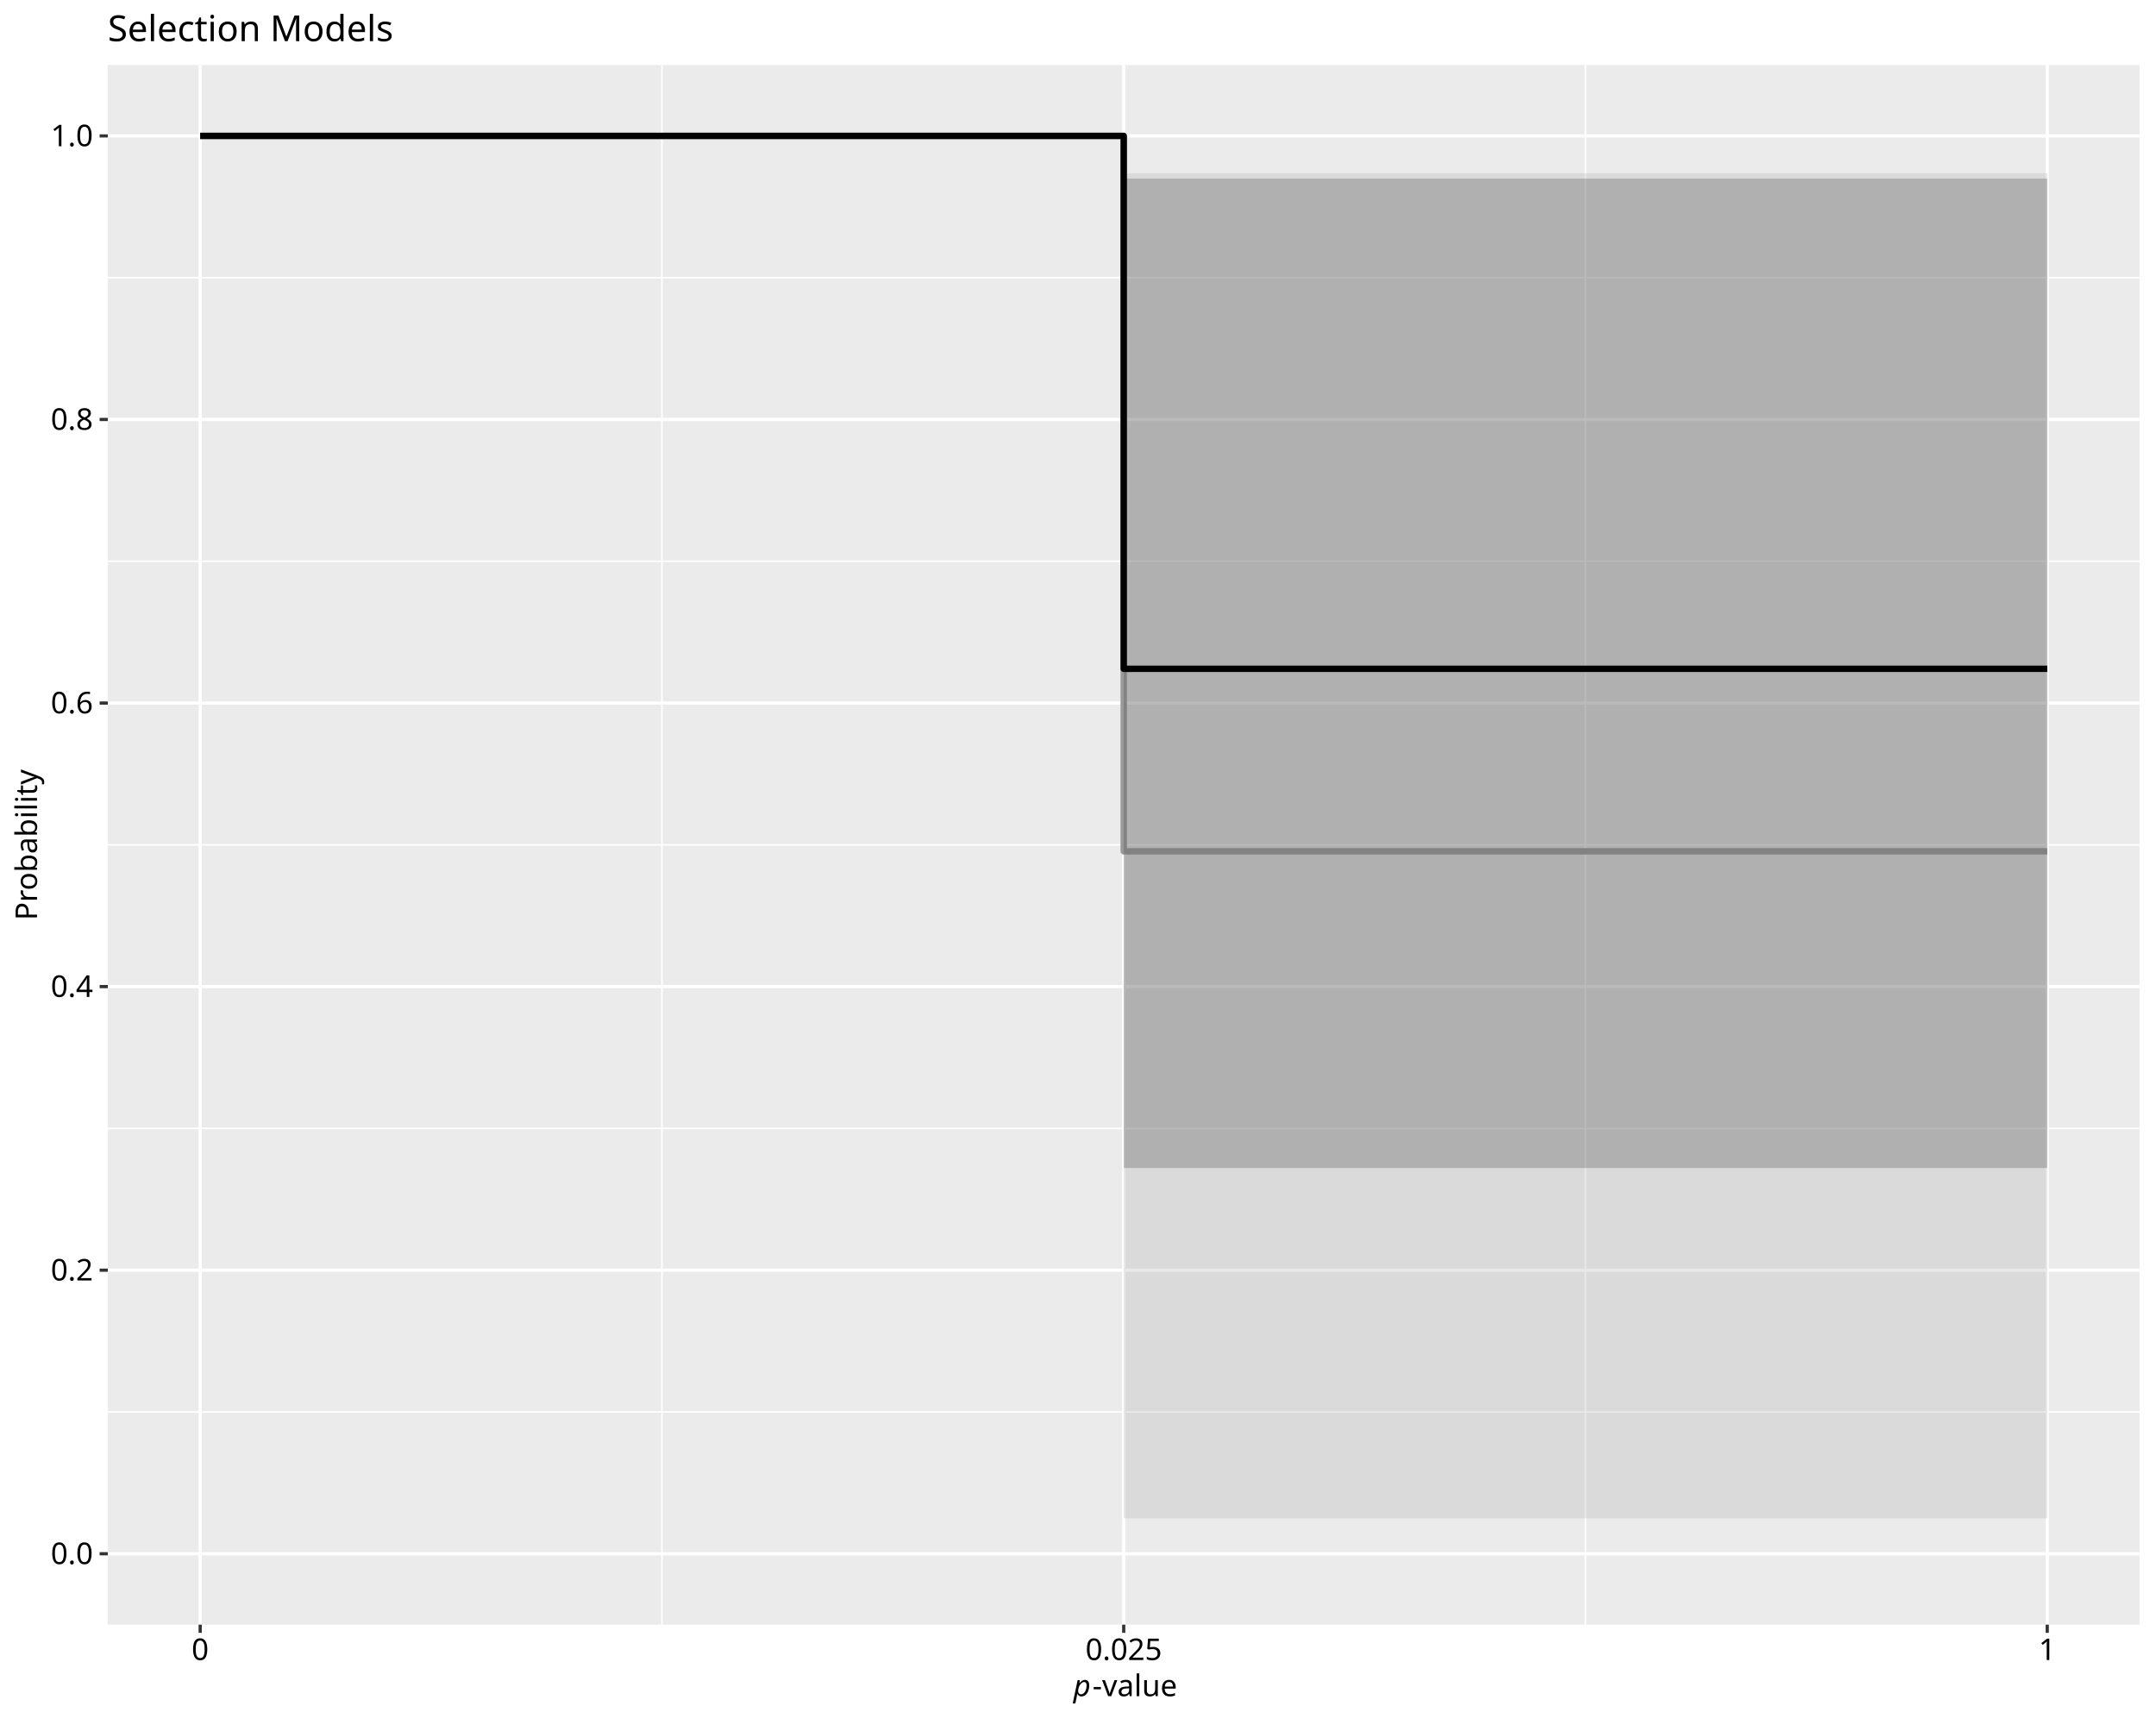
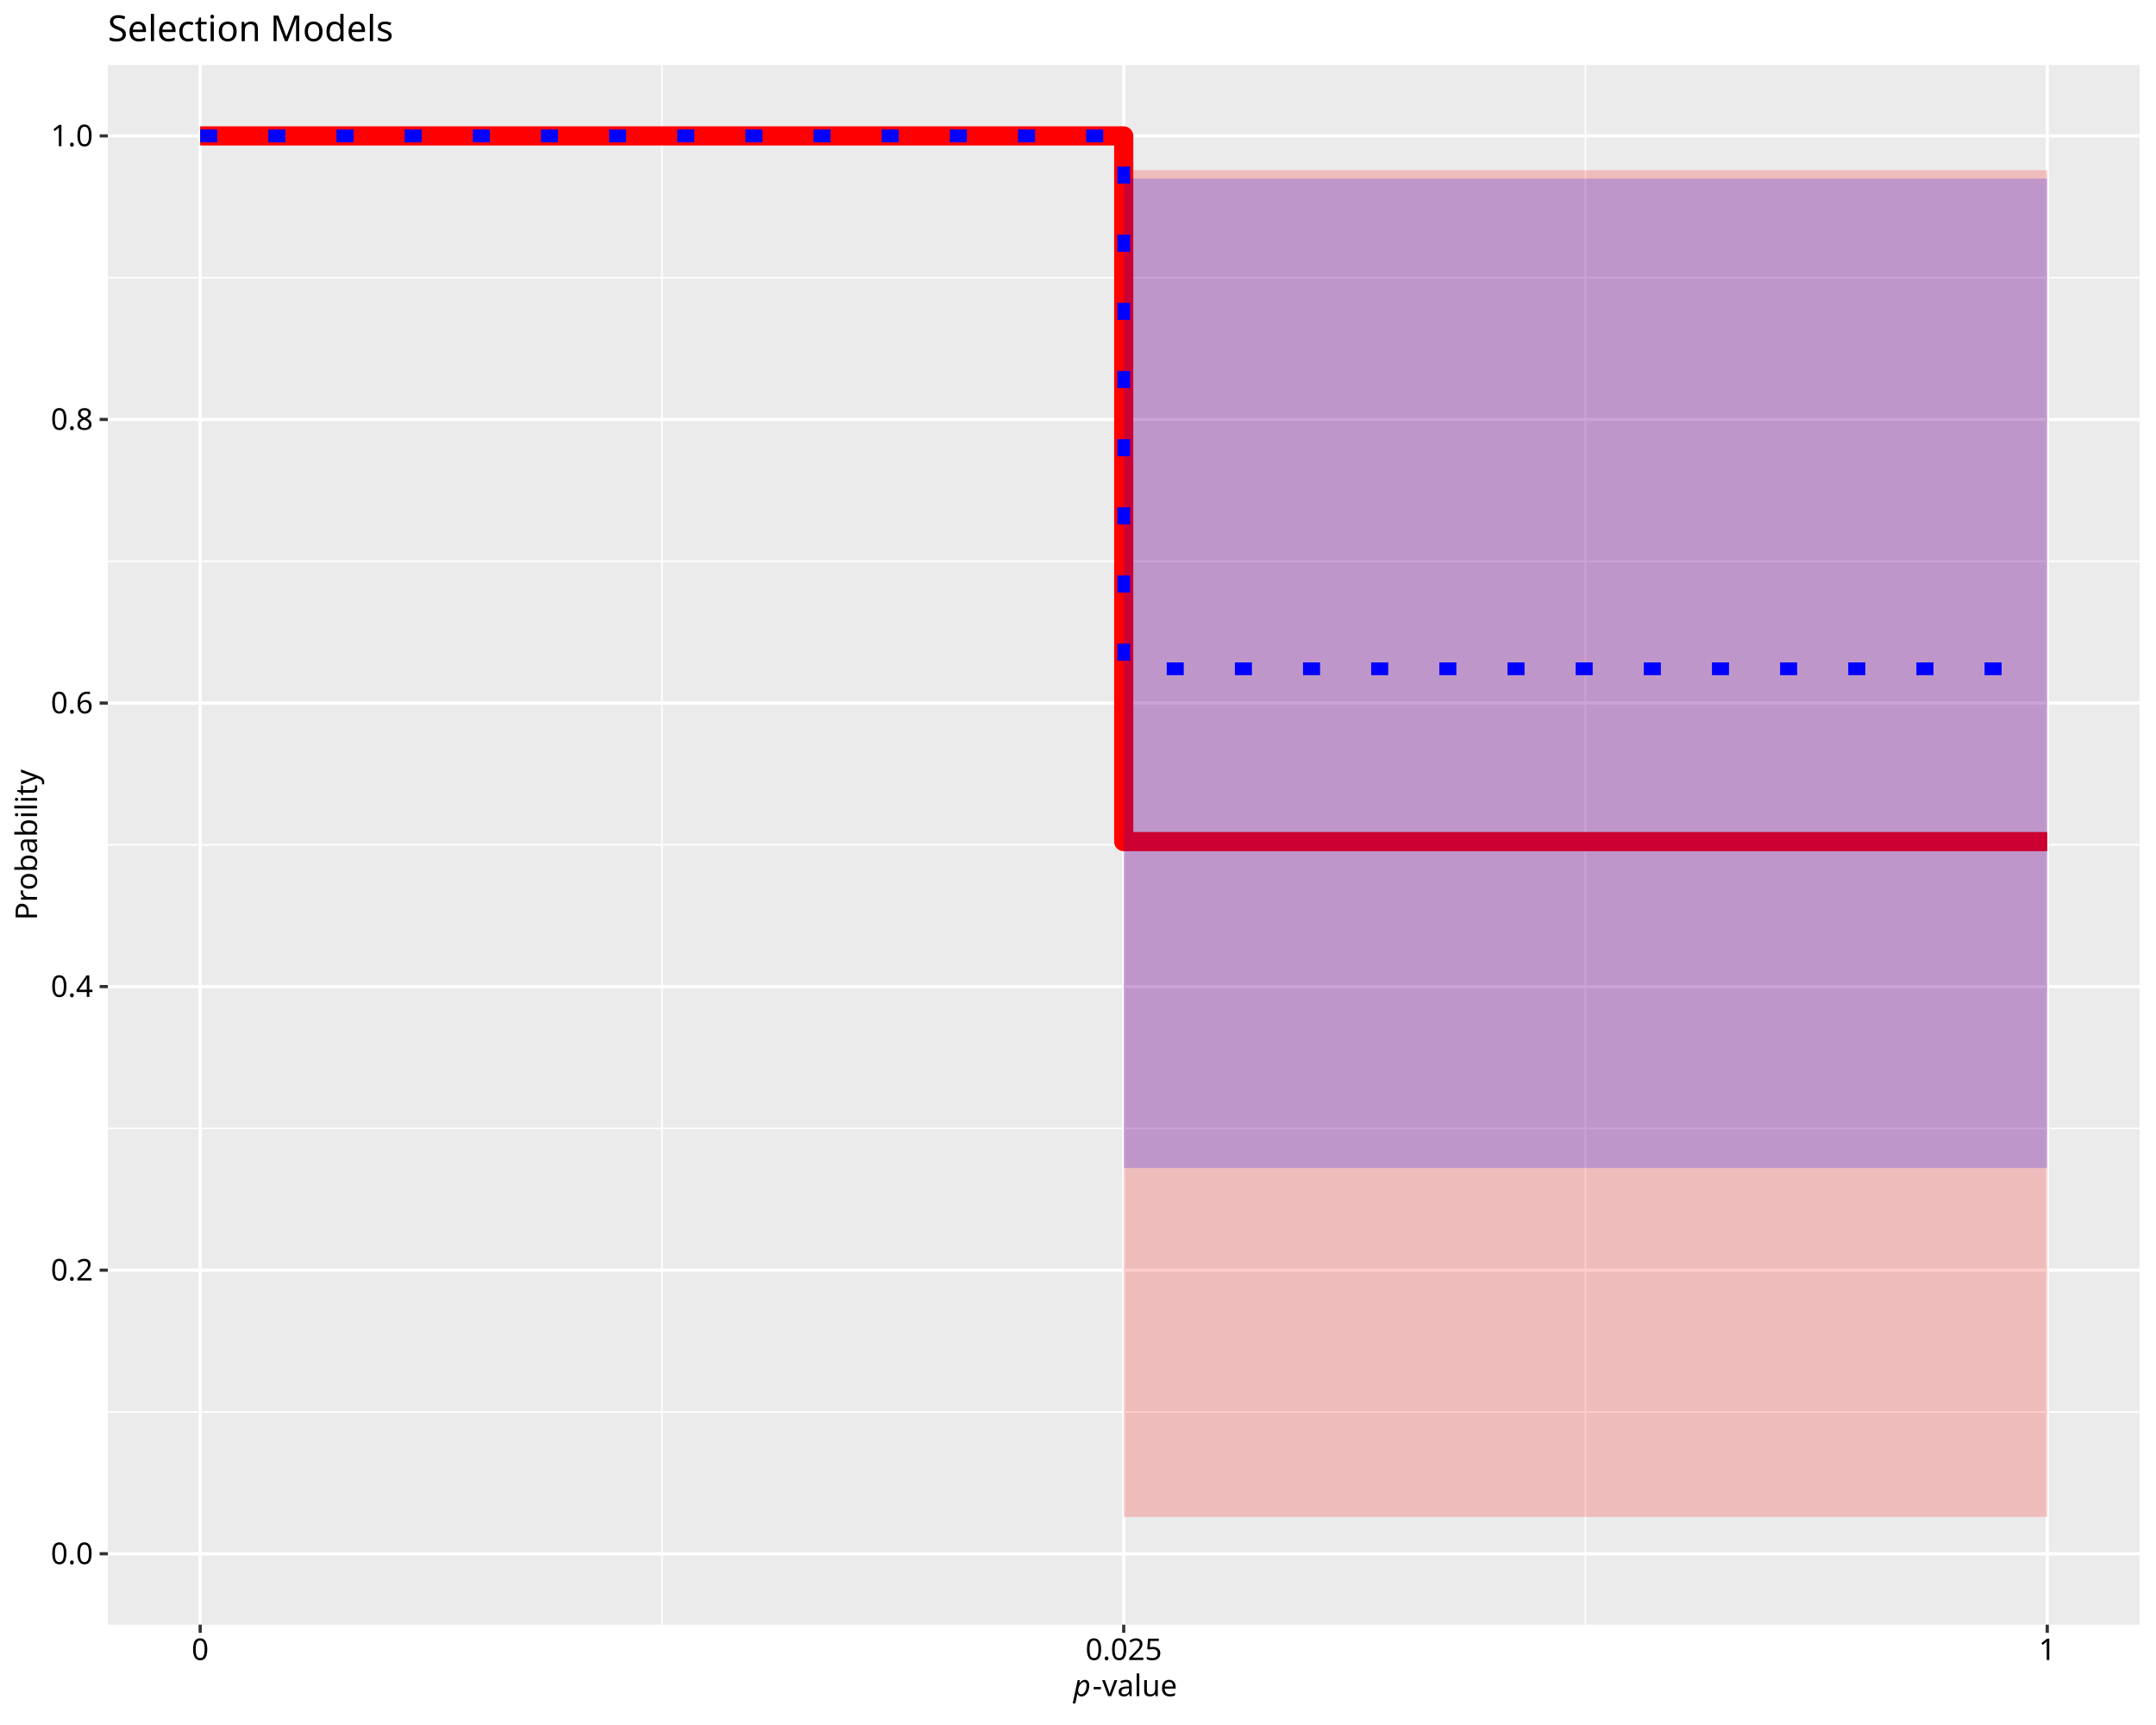
<svg xmlns="http://www.w3.org/2000/svg" class="svglite" data-engine-version="2.0" width="720.00pt" height="576.00pt" viewBox="0 0 720.00 576.00">
  <defs>
    <style type="text/css">
    .svglite line, .svglite polyline, .svglite polygon, .svglite path, .svglite rect, .svglite circle {
      fill: none;
      stroke: #000000;
      stroke-linecap: round;
      stroke-linejoin: round;
      stroke-miterlimit: 10.00;
    }
  </style>
  </defs>
  <rect width="100%" height="100%" style="stroke: none; fill: #FFFFFF;" />
  <defs>
    <clipPath id="cpMC4wMHw3MjAuMDB8MC4wMHw1NzYuMDA=">
      <rect x="0.00" y="0.00" width="720.00" height="576.00" />
    </clipPath>
  </defs>
  <g clip-path="url(#cpMC4wMHw3MjAuMDB8MC4wMHw1NzYuMDA=)">
    <rect x="0.00" y="0.00" width="720.00" height="576.00" style="stroke-width: 1.07; stroke: #FFFFFF; fill: #FFFFFF;" />
  </g>
  <defs>
    <clipPath id="cpMzYuMDF8NzE0LjUyfDIxLjcxfDU0Mi40OQ==">
      <rect x="36.01" y="21.71" width="678.51" height="520.78" />
    </clipPath>
  </defs>
  <g clip-path="url(#cpMzYuMDF8NzE0LjUyfDIxLjcxfDU0Mi40OQ==)">
    <rect x="36.01" y="21.71" width="678.51" height="520.78" style="stroke-width: 1.07; stroke: none; fill: #EBEBEB;" />
    <polyline points="36.01,471.48 714.52,471.48 " style="stroke-width: 0.53; stroke: #FFFFFF; stroke-linecap: butt;" />
    <polyline points="36.01,376.79 714.52,376.79 " style="stroke-width: 0.53; stroke: #FFFFFF; stroke-linecap: butt;" />
    <polyline points="36.01,282.10 714.52,282.10 " style="stroke-width: 0.53; stroke: #FFFFFF; stroke-linecap: butt;" />
    <polyline points="36.01,187.41 714.52,187.41 " style="stroke-width: 0.53; stroke: #FFFFFF; stroke-linecap: butt;" />
    <polyline points="36.01,92.72 714.52,92.72 " style="stroke-width: 0.53; stroke: #FFFFFF; stroke-linecap: butt;" />
    <polyline points="221.06,542.49 221.06,21.71 " style="stroke-width: 0.53; stroke: #FFFFFF; stroke-linecap: butt;" />
    <polyline points="529.47,542.49 529.47,21.71 " style="stroke-width: 0.53; stroke: #FFFFFF; stroke-linecap: butt;" />
    <polyline points="36.01,518.82 714.52,518.82 " style="stroke-width: 1.07; stroke: #FFFFFF; stroke-linecap: butt;" />
    <polyline points="36.01,424.13 714.52,424.13 " style="stroke-width: 1.07; stroke: #FFFFFF; stroke-linecap: butt;" />
    <polyline points="36.01,329.44 714.52,329.44 " style="stroke-width: 1.07; stroke: #FFFFFF; stroke-linecap: butt;" />
    <polyline points="36.01,234.76 714.52,234.76 " style="stroke-width: 1.07; stroke: #FFFFFF; stroke-linecap: butt;" />
    <polyline points="36.01,140.07 714.52,140.07 " style="stroke-width: 1.07; stroke: #FFFFFF; stroke-linecap: butt;" />
    <polyline points="36.01,45.38 714.52,45.38 " style="stroke-width: 1.07; stroke: #FFFFFF; stroke-linecap: butt;" />
    <polyline points="66.85,542.49 66.85,21.71 " style="stroke-width: 1.07; stroke: #FFFFFF; stroke-linecap: butt;" />
    <polyline points="375.27,542.49 375.27,21.71 " style="stroke-width: 1.07; stroke: #FFFFFF; stroke-linecap: butt;" />
    <polyline points="683.68,542.49 683.68,21.71 " style="stroke-width: 1.07; stroke: #FFFFFF; stroke-linecap: butt;" />
-     <polygon points="66.85,45.38 375.27,45.38 375.27,506.98 683.68,506.98 683.68,57.85 375.27,57.85 375.27,45.38 66.85,45.38 " style="stroke-width: 1.07; stroke: none; stroke-linecap: butt; fill: #B3B3B3; fill-opacity: 0.30;" />
-     <polyline points="66.85,45.38 375.27,45.38 375.27,284.27 683.68,284.27 " style="stroke-width: 2.13; stroke: #999999; stroke-linecap: butt;" />
-     <polygon points="66.85,45.38 375.27,45.38 375.27,390.02 683.68,390.02 683.68,59.62 375.27,59.62 375.27,45.38 66.85,45.38 " style="stroke-width: 1.07; stroke: none; stroke-linecap: butt; fill: #4D4D4D; fill-opacity: 0.30;" />
-     <polyline points="66.85,45.38 375.27,45.38 375.27,223.32 683.68,223.32 " style="stroke-width: 2.13; stroke-linecap: butt;" />
+     <polygon points="66.85,45.38 375.27,45.38 375.27,506.53 683.68,506.53 683.68,56.82 375.27,56.82 375.27,45.38 66.85,45.38 " style="stroke-width: 1.07; stroke: none; stroke-linecap: butt; fill: #FF0000; fill-opacity: 0.20;" />
+     <polyline points="66.85,45.38 375.27,45.38 375.27,281.02 683.68,281.02 " style="stroke-width: 6.40; stroke: #FF0000; stroke-linecap: butt;" />
+     <polygon points="66.85,45.38 375.27,45.38 375.27,390.02 683.68,390.02 683.68,59.62 375.27,59.62 375.27,45.38 66.85,45.38 " style="stroke-width: 1.07; stroke: none; stroke-linecap: butt; fill: #0000FF; fill-opacity: 0.20;" />
+     <polyline points="66.85,45.38 375.27,45.38 375.27,223.32 683.68,223.32 " style="stroke-width: 4.27; stroke: #0000FF; stroke-dasharray: 5.69,17.07; stroke-linecap: butt;" />
  </g>
  <g clip-path="url(#cpMC4wMHw3MjAuMDB8MC4wMHw1NzYuMDA=)">
    <text x="31.08" y="522.26" text-anchor="end" style="font-size: 10.00px; font-family: sans;" textLength="13.90px" lengthAdjust="spacingAndGlyphs">0.0</text>
    <text x="31.08" y="427.57" text-anchor="end" style="font-size: 10.00px; font-family: sans;" textLength="13.90px" lengthAdjust="spacingAndGlyphs">0.2</text>
    <text x="31.08" y="332.88" text-anchor="end" style="font-size: 10.00px; font-family: sans;" textLength="13.90px" lengthAdjust="spacingAndGlyphs">0.4</text>
    <text x="31.08" y="238.20" text-anchor="end" style="font-size: 10.00px; font-family: sans;" textLength="13.90px" lengthAdjust="spacingAndGlyphs">0.6</text>
    <text x="31.08" y="143.51" text-anchor="end" style="font-size: 10.00px; font-family: sans;" textLength="13.90px" lengthAdjust="spacingAndGlyphs">0.8</text>
    <text x="31.08" y="48.82" text-anchor="end" style="font-size: 10.00px; font-family: sans;" textLength="13.90px" lengthAdjust="spacingAndGlyphs">1.0</text>
    <polyline points="33.27,518.82 36.01,518.82 " style="stroke-width: 1.07; stroke: #333333; stroke-linecap: butt;" />
    <polyline points="33.27,424.13 36.01,424.13 " style="stroke-width: 1.07; stroke: #333333; stroke-linecap: butt;" />
    <polyline points="33.27,329.44 36.01,329.44 " style="stroke-width: 1.07; stroke: #333333; stroke-linecap: butt;" />
    <polyline points="33.27,234.76 36.01,234.76 " style="stroke-width: 1.07; stroke: #333333; stroke-linecap: butt;" />
    <polyline points="33.27,140.07 36.01,140.07 " style="stroke-width: 1.07; stroke: #333333; stroke-linecap: butt;" />
    <polyline points="33.27,45.38 36.01,45.38 " style="stroke-width: 1.07; stroke: #333333; stroke-linecap: butt;" />
    <polyline points="66.85,545.23 66.85,542.49 " style="stroke-width: 1.07; stroke: #333333; stroke-linecap: butt;" />
    <polyline points="375.27,545.23 375.27,542.49 " style="stroke-width: 1.07; stroke: #333333; stroke-linecap: butt;" />
    <polyline points="683.68,545.23 683.68,542.49 " style="stroke-width: 1.07; stroke: #333333; stroke-linecap: butt;" />
    <text x="66.85" y="554.30" text-anchor="middle" style="font-size: 10.00px; font-family: sans;" textLength="5.56px" lengthAdjust="spacingAndGlyphs">0</text>
    <text x="375.27" y="554.30" text-anchor="middle" style="font-size: 10.00px; font-family: sans;" textLength="25.03px" lengthAdjust="spacingAndGlyphs">0.025</text>
    <text x="683.68" y="554.30" text-anchor="middle" style="font-size: 10.00px; font-family: sans;" textLength="5.56px" lengthAdjust="spacingAndGlyphs">1</text>
    <text x="358.46" y="566.37" style="font-size: 10.00px; font-style: italic; font-family: sans;" textLength="5.56px" lengthAdjust="spacingAndGlyphs">p</text>
    <text x="364.83" y="566.37" style="font-size: 10.00px; font-family: sans;" textLength="27.24px" lengthAdjust="spacingAndGlyphs">-value</text>
    <text transform="translate(12.36,282.10) rotate(-90)" text-anchor="middle" style="font-size: 10.00px; font-family: sans;" textLength="46.69px" lengthAdjust="spacingAndGlyphs">Probability</text>
    <text x="36.01" y="13.74" style="font-size: 12.00px; font-family: sans;" textLength="91.40px" lengthAdjust="spacingAndGlyphs">Selection Models</text>
  </g>
</svg>
